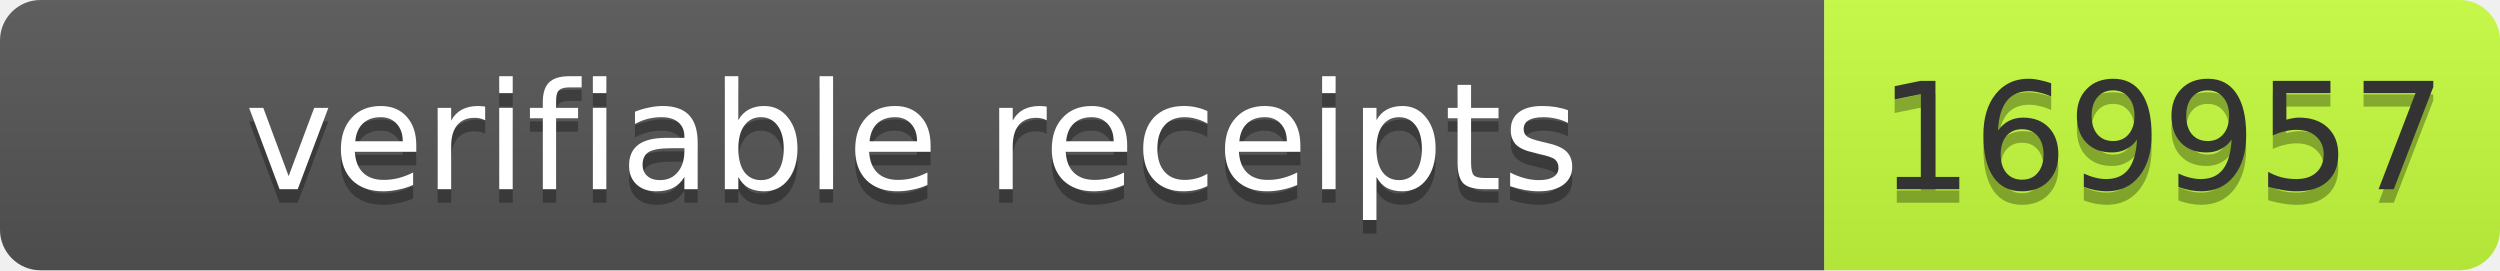
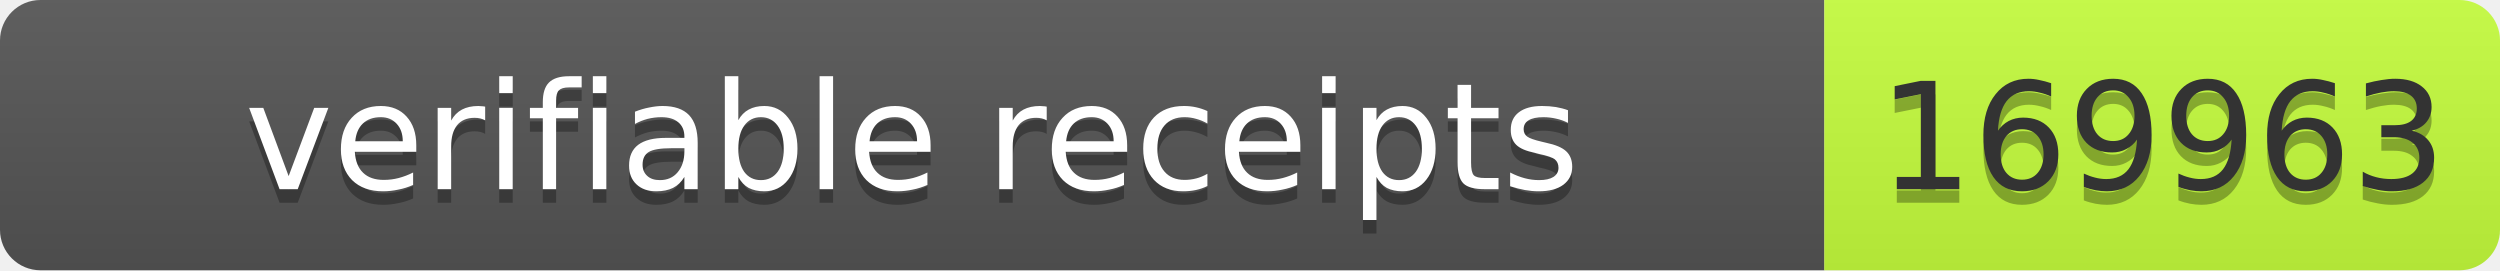
- <svg xmlns="http://www.w3.org/2000/svg" width="185" height="20" role="img" aria-label="verifiable receipts: 169957">
+ <svg xmlns="http://www.w3.org/2000/svg" width="185" height="20" role="img" aria-label="verifiable receipts: 169963">
  <linearGradient id="s" x2="0" y2="100%">
    <stop offset="0" stop-color="#bbb" stop-opacity=".1" />
    <stop offset="1" stop-opacity=".1" />
  </linearGradient>
  <clipPath id="r">
    <rect width="185" height="20" rx="3" fill="#fff" />
  </clipPath>
  <g clip-path="url(#r)">
    <rect width="135" height="20" fill="#555" />
    <rect x="135" width="50" height="20" fill="#c6ff3d" />
    <rect width="185" height="20" fill="url(#s)" />
  </g>
  <g font-family="Verdana,Geneva,DejaVu Sans,sans-serif" font-size="11">
    <text x="67.5" y="15" fill="#010101" fill-opacity=".3" text-anchor="middle" textLength="125">verifiable receipts</text>
    <text x="67.5" y="14" fill="#fff" text-anchor="middle" textLength="125">verifiable receipts</text>
-     <text x="160" y="15" fill="#010101" fill-opacity=".3" text-anchor="middle" textLength="40">169957</text>
-     <text x="160" y="14" fill="#333" text-anchor="middle" textLength="40">169957</text>
+     <text x="160" y="15" fill="#010101" fill-opacity=".3" text-anchor="middle" textLength="40">169963</text>
+     <text x="160" y="14" fill="#333" text-anchor="middle" textLength="40">169963</text>
  </g>
</svg>
